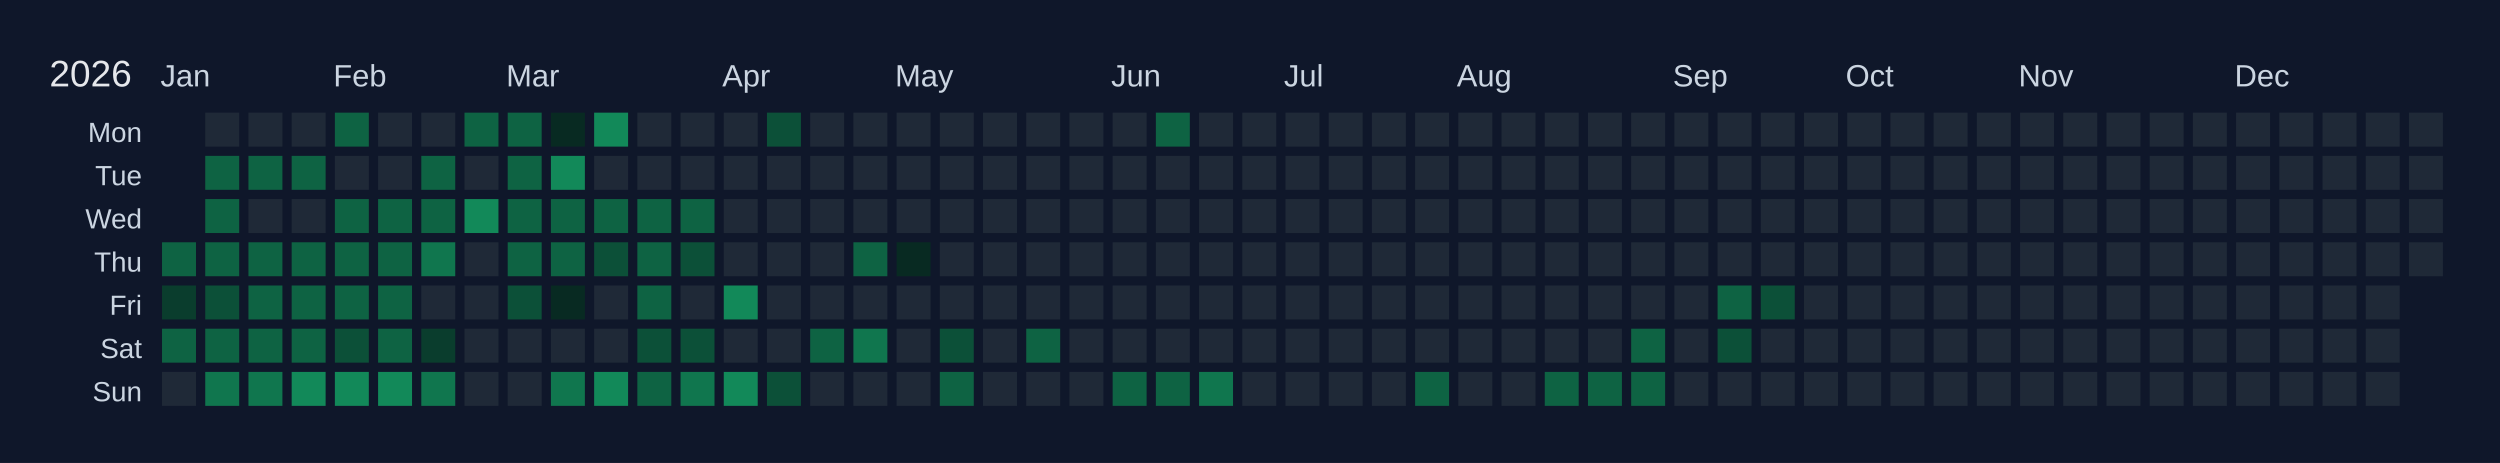
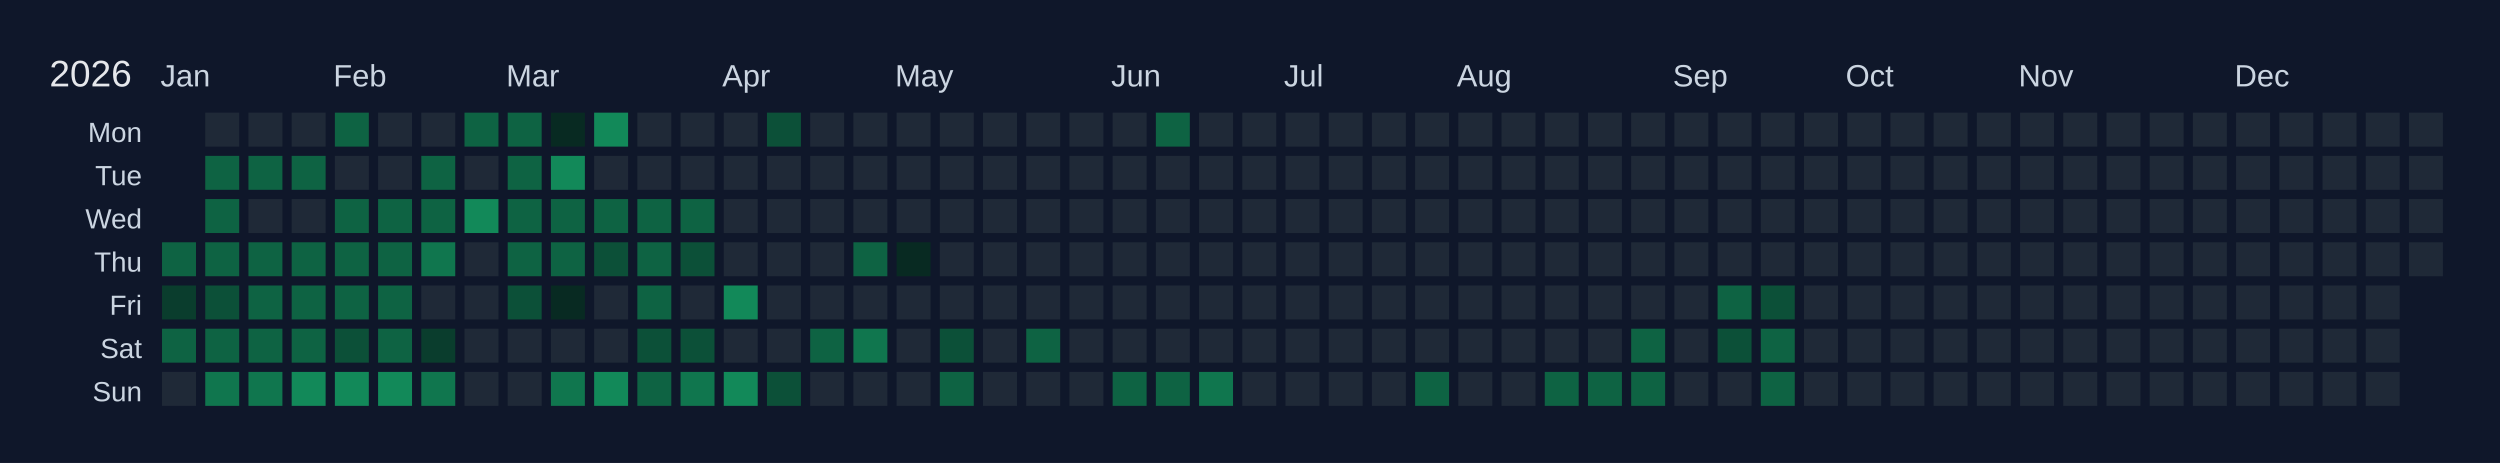
<svg xmlns="http://www.w3.org/2000/svg" width="810" height="150" viewBox="0 0 810 150">
  <rect width="810" height="150" fill="#0f172a" />
  <text x="16" y="28" font-size="12" fill="#e5e7eb" font-family="Arial, sans-serif">2026</text>
  <text x="52" y="28" font-size="10" fill="#cbd5e1" font-family="Arial, sans-serif">Jan</text>
  <text x="108" y="28" font-size="10" fill="#cbd5e1" font-family="Arial, sans-serif">Feb</text>
  <text x="164" y="28" font-size="10" fill="#cbd5e1" font-family="Arial, sans-serif">Mar</text>
  <text x="234" y="28" font-size="10" fill="#cbd5e1" font-family="Arial, sans-serif">Apr</text>
  <text x="290" y="28" font-size="10" fill="#cbd5e1" font-family="Arial, sans-serif">May</text>
  <text x="360" y="28" font-size="10" fill="#cbd5e1" font-family="Arial, sans-serif">Jun</text>
  <text x="416" y="28" font-size="10" fill="#cbd5e1" font-family="Arial, sans-serif">Jul</text>
  <text x="472" y="28" font-size="10" fill="#cbd5e1" font-family="Arial, sans-serif">Aug</text>
  <text x="542" y="28" font-size="10" fill="#cbd5e1" font-family="Arial, sans-serif">Sep</text>
  <text x="598" y="28" font-size="10" fill="#cbd5e1" font-family="Arial, sans-serif">Oct</text>
  <text x="654" y="28" font-size="10" fill="#cbd5e1" font-family="Arial, sans-serif">Nov</text>
  <text x="724" y="28" font-size="10" fill="#cbd5e1" font-family="Arial, sans-serif">Dec</text>
  <text x="46" y="46" font-size="9" fill="#cbd5e1" font-family="Arial, sans-serif" text-anchor="end">Mon</text>
  <text x="46" y="60" font-size="9" fill="#cbd5e1" font-family="Arial, sans-serif" text-anchor="end">Tue</text>
  <text x="46" y="74" font-size="9" fill="#cbd5e1" font-family="Arial, sans-serif" text-anchor="end">Wed</text>
  <text x="46" y="88" font-size="9" fill="#cbd5e1" font-family="Arial, sans-serif" text-anchor="end">Thu</text>
  <text x="46" y="102" font-size="9" fill="#cbd5e1" font-family="Arial, sans-serif" text-anchor="end">Fri</text>
  <text x="46" y="116" font-size="9" fill="#cbd5e1" font-family="Arial, sans-serif" text-anchor="end">Sat</text>
  <text x="46" y="130" font-size="9" fill="#cbd5e1" font-family="Arial, sans-serif" text-anchor="end">Sun</text>
  <g transform="translate(52,36)">
    <rect x="0" y="0" width="12" height="12" fill="#0f172a" stroke="#0f172a" stroke-width="1" />
    <rect x="0" y="14" width="12" height="12" fill="#0f172a" stroke="#0f172a" stroke-width="1" />
    <rect x="0" y="28" width="12" height="12" fill="#0f172a" stroke="#0f172a" stroke-width="1" />
    <rect x="0" y="42" width="12" height="12" fill="#0e6343" stroke="#0f172a" stroke-width="1" data-date="2026-01-01" />
    <rect x="0" y="56" width="12" height="12" fill="#0a3d2d" stroke="#0f172a" stroke-width="1" data-date="2026-01-02" />
    <rect x="0" y="70" width="12" height="12" fill="#0e6343" stroke="#0f172a" stroke-width="1" data-date="2026-01-03" />
    <rect x="0" y="84" width="12" height="12" fill="#1f2937" stroke="#0f172a" stroke-width="1" data-date="2026-01-04" />
    <rect x="14" y="0" width="12" height="12" fill="#1f2937" stroke="#0f172a" stroke-width="1" data-date="2026-01-05" />
    <rect x="14" y="14" width="12" height="12" fill="#0e6343" stroke="#0f172a" stroke-width="1" data-date="2026-01-06" />
    <rect x="14" y="28" width="12" height="12" fill="#0e6343" stroke="#0f172a" stroke-width="1" data-date="2026-01-07" />
    <rect x="14" y="42" width="12" height="12" fill="#0e6343" stroke="#0f172a" stroke-width="1" data-date="2026-01-08" />
    <rect x="14" y="56" width="12" height="12" fill="#0c5038" stroke="#0f172a" stroke-width="1" data-date="2026-01-09" />
    <rect x="14" y="70" width="12" height="12" fill="#0e6343" stroke="#0f172a" stroke-width="1" data-date="2026-01-10" />
    <rect x="14" y="84" width="12" height="12" fill="#10764e" stroke="#0f172a" stroke-width="1" data-date="2026-01-11" />
    <rect x="28" y="0" width="12" height="12" fill="#1f2937" stroke="#0f172a" stroke-width="1" data-date="2026-01-12" />
    <rect x="28" y="14" width="12" height="12" fill="#0e6343" stroke="#0f172a" stroke-width="1" data-date="2026-01-13" />
    <rect x="28" y="28" width="12" height="12" fill="#1f2937" stroke="#0f172a" stroke-width="1" data-date="2026-01-14" />
    <rect x="28" y="42" width="12" height="12" fill="#0e6343" stroke="#0f172a" stroke-width="1" data-date="2026-01-15" />
    <rect x="28" y="56" width="12" height="12" fill="#0e6343" stroke="#0f172a" stroke-width="1" data-date="2026-01-16" />
    <rect x="28" y="70" width="12" height="12" fill="#0e6343" stroke="#0f172a" stroke-width="1" data-date="2026-01-17" />
    <rect x="28" y="84" width="12" height="12" fill="#10764e" stroke="#0f172a" stroke-width="1" data-date="2026-01-18" />
    <rect x="42" y="0" width="12" height="12" fill="#1f2937" stroke="#0f172a" stroke-width="1" data-date="2026-01-19" />
    <rect x="42" y="14" width="12" height="12" fill="#0e6343" stroke="#0f172a" stroke-width="1" data-date="2026-01-20" />
    <rect x="42" y="28" width="12" height="12" fill="#1f2937" stroke="#0f172a" stroke-width="1" data-date="2026-01-21" />
    <rect x="42" y="42" width="12" height="12" fill="#0e6343" stroke="#0f172a" stroke-width="1" data-date="2026-01-22" />
    <rect x="42" y="56" width="12" height="12" fill="#0e6343" stroke="#0f172a" stroke-width="1" data-date="2026-01-23" />
    <rect x="42" y="70" width="12" height="12" fill="#0e6343" stroke="#0f172a" stroke-width="1" data-date="2026-01-24" />
    <rect x="42" y="84" width="12" height="12" fill="#128959" stroke="#0f172a" stroke-width="1" data-date="2026-01-25" />
    <rect x="56" y="0" width="12" height="12" fill="#0e6343" stroke="#0f172a" stroke-width="1" data-date="2026-01-26" />
    <rect x="56" y="14" width="12" height="12" fill="#1f2937" stroke="#0f172a" stroke-width="1" data-date="2026-01-27" />
    <rect x="56" y="28" width="12" height="12" fill="#0e6343" stroke="#0f172a" stroke-width="1" data-date="2026-01-28" />
    <rect x="56" y="42" width="12" height="12" fill="#0e6343" stroke="#0f172a" stroke-width="1" data-date="2026-01-29" />
    <rect x="56" y="56" width="12" height="12" fill="#0e6343" stroke="#0f172a" stroke-width="1" data-date="2026-01-30" />
    <rect x="56" y="70" width="12" height="12" fill="#0c5038" stroke="#0f172a" stroke-width="1" data-date="2026-01-31" />
    <rect x="56" y="84" width="12" height="12" fill="#128959" stroke="#0f172a" stroke-width="1" data-date="2026-02-01" />
    <rect x="70" y="0" width="12" height="12" fill="#1f2937" stroke="#0f172a" stroke-width="1" data-date="2026-02-02" />
    <rect x="70" y="14" width="12" height="12" fill="#1f2937" stroke="#0f172a" stroke-width="1" data-date="2026-02-03" />
    <rect x="70" y="28" width="12" height="12" fill="#0e6343" stroke="#0f172a" stroke-width="1" data-date="2026-02-04" />
    <rect x="70" y="42" width="12" height="12" fill="#0e6343" stroke="#0f172a" stroke-width="1" data-date="2026-02-05" />
    <rect x="70" y="56" width="12" height="12" fill="#0e6343" stroke="#0f172a" stroke-width="1" data-date="2026-02-06" />
    <rect x="70" y="70" width="12" height="12" fill="#0e6343" stroke="#0f172a" stroke-width="1" data-date="2026-02-07" />
    <rect x="70" y="84" width="12" height="12" fill="#128959" stroke="#0f172a" stroke-width="1" data-date="2026-02-08" />
    <rect x="84" y="0" width="12" height="12" fill="#1f2937" stroke="#0f172a" stroke-width="1" data-date="2026-02-09" />
    <rect x="84" y="14" width="12" height="12" fill="#0e6343" stroke="#0f172a" stroke-width="1" data-date="2026-02-10" />
    <rect x="84" y="28" width="12" height="12" fill="#0e6343" stroke="#0f172a" stroke-width="1" data-date="2026-02-11" />
    <rect x="84" y="42" width="12" height="12" fill="#10764e" stroke="#0f172a" stroke-width="1" data-date="2026-02-12" />
    <rect x="84" y="56" width="12" height="12" fill="#1f2937" stroke="#0f172a" stroke-width="1" data-date="2026-02-13" />
    <rect x="84" y="70" width="12" height="12" fill="#0a3d2d" stroke="#0f172a" stroke-width="1" data-date="2026-02-14" />
    <rect x="84" y="84" width="12" height="12" fill="#10764e" stroke="#0f172a" stroke-width="1" data-date="2026-02-15" />
    <rect x="98" y="0" width="12" height="12" fill="#0e6343" stroke="#0f172a" stroke-width="1" data-date="2026-02-16" />
    <rect x="98" y="14" width="12" height="12" fill="#1f2937" stroke="#0f172a" stroke-width="1" data-date="2026-02-17" />
    <rect x="98" y="28" width="12" height="12" fill="#128959" stroke="#0f172a" stroke-width="1" data-date="2026-02-18" />
    <rect x="98" y="42" width="12" height="12" fill="#1f2937" stroke="#0f172a" stroke-width="1" data-date="2026-02-19" />
    <rect x="98" y="56" width="12" height="12" fill="#1f2937" stroke="#0f172a" stroke-width="1" data-date="2026-02-20" />
    <rect x="98" y="70" width="12" height="12" fill="#1f2937" stroke="#0f172a" stroke-width="1" data-date="2026-02-21" />
    <rect x="98" y="84" width="12" height="12" fill="#1f2937" stroke="#0f172a" stroke-width="1" data-date="2026-02-22" />
    <rect x="112" y="0" width="12" height="12" fill="#0e6343" stroke="#0f172a" stroke-width="1" data-date="2026-02-23" />
    <rect x="112" y="14" width="12" height="12" fill="#0e6343" stroke="#0f172a" stroke-width="1" data-date="2026-02-24" />
    <rect x="112" y="28" width="12" height="12" fill="#0e6343" stroke="#0f172a" stroke-width="1" data-date="2026-02-25" />
    <rect x="112" y="42" width="12" height="12" fill="#0e6343" stroke="#0f172a" stroke-width="1" data-date="2026-02-26" />
    <rect x="112" y="56" width="12" height="12" fill="#0c5038" stroke="#0f172a" stroke-width="1" data-date="2026-02-27" />
    <rect x="112" y="70" width="12" height="12" fill="#1f2937" stroke="#0f172a" stroke-width="1" data-date="2026-02-28" />
    <rect x="112" y="84" width="12" height="12" fill="#1f2937" stroke="#0f172a" stroke-width="1" data-date="2026-03-01" />
    <rect x="126" y="0" width="12" height="12" fill="#082a22" stroke="#0f172a" stroke-width="1" data-date="2026-03-02" />
    <rect x="126" y="14" width="12" height="12" fill="#128959" stroke="#0f172a" stroke-width="1" data-date="2026-03-03" />
    <rect x="126" y="28" width="12" height="12" fill="#0e6343" stroke="#0f172a" stroke-width="1" data-date="2026-03-04" />
    <rect x="126" y="42" width="12" height="12" fill="#0e6343" stroke="#0f172a" stroke-width="1" data-date="2026-03-05" />
    <rect x="126" y="56" width="12" height="12" fill="#082a22" stroke="#0f172a" stroke-width="1" data-date="2026-03-06" />
    <rect x="126" y="70" width="12" height="12" fill="#1f2937" stroke="#0f172a" stroke-width="1" data-date="2026-03-07" />
    <rect x="126" y="84" width="12" height="12" fill="#10764e" stroke="#0f172a" stroke-width="1" data-date="2026-03-08" />
    <rect x="140" y="0" width="12" height="12" fill="#128959" stroke="#0f172a" stroke-width="1" data-date="2026-03-09" />
    <rect x="140" y="14" width="12" height="12" fill="#1f2937" stroke="#0f172a" stroke-width="1" data-date="2026-03-10" />
    <rect x="140" y="28" width="12" height="12" fill="#0e6343" stroke="#0f172a" stroke-width="1" data-date="2026-03-11" />
    <rect x="140" y="42" width="12" height="12" fill="#0c5038" stroke="#0f172a" stroke-width="1" data-date="2026-03-12" />
    <rect x="140" y="56" width="12" height="12" fill="#1f2937" stroke="#0f172a" stroke-width="1" data-date="2026-03-13" />
    <rect x="140" y="70" width="12" height="12" fill="#1f2937" stroke="#0f172a" stroke-width="1" data-date="2026-03-14" />
    <rect x="140" y="84" width="12" height="12" fill="#128959" stroke="#0f172a" stroke-width="1" data-date="2026-03-15" />
    <rect x="154" y="0" width="12" height="12" fill="#1f2937" stroke="#0f172a" stroke-width="1" data-date="2026-03-16" />
    <rect x="154" y="14" width="12" height="12" fill="#1f2937" stroke="#0f172a" stroke-width="1" data-date="2026-03-17" />
    <rect x="154" y="28" width="12" height="12" fill="#0e6343" stroke="#0f172a" stroke-width="1" data-date="2026-03-18" />
    <rect x="154" y="42" width="12" height="12" fill="#0e6343" stroke="#0f172a" stroke-width="1" data-date="2026-03-19" />
    <rect x="154" y="56" width="12" height="12" fill="#0e6343" stroke="#0f172a" stroke-width="1" data-date="2026-03-20" />
    <rect x="154" y="70" width="12" height="12" fill="#0c5038" stroke="#0f172a" stroke-width="1" data-date="2026-03-21" />
    <rect x="154" y="84" width="12" height="12" fill="#0e6343" stroke="#0f172a" stroke-width="1" data-date="2026-03-22" />
    <rect x="168" y="0" width="12" height="12" fill="#1f2937" stroke="#0f172a" stroke-width="1" data-date="2026-03-23" />
    <rect x="168" y="14" width="12" height="12" fill="#1f2937" stroke="#0f172a" stroke-width="1" data-date="2026-03-24" />
    <rect x="168" y="28" width="12" height="12" fill="#0e6343" stroke="#0f172a" stroke-width="1" data-date="2026-03-25" />
    <rect x="168" y="42" width="12" height="12" fill="#0c5038" stroke="#0f172a" stroke-width="1" data-date="2026-03-26" />
    <rect x="168" y="56" width="12" height="12" fill="#1f2937" stroke="#0f172a" stroke-width="1" data-date="2026-03-27" />
    <rect x="168" y="70" width="12" height="12" fill="#0c5038" stroke="#0f172a" stroke-width="1" data-date="2026-03-28" />
    <rect x="168" y="84" width="12" height="12" fill="#10764e" stroke="#0f172a" stroke-width="1" data-date="2026-03-29" />
    <rect x="182" y="0" width="12" height="12" fill="#1f2937" stroke="#0f172a" stroke-width="1" data-date="2026-03-30" />
    <rect x="182" y="14" width="12" height="12" fill="#1f2937" stroke="#0f172a" stroke-width="1" data-date="2026-03-31" />
    <rect x="182" y="28" width="12" height="12" fill="#1f2937" stroke="#0f172a" stroke-width="1" data-date="2026-04-01" />
    <rect x="182" y="42" width="12" height="12" fill="#1f2937" stroke="#0f172a" stroke-width="1" data-date="2026-04-02" />
    <rect x="182" y="56" width="12" height="12" fill="#128959" stroke="#0f172a" stroke-width="1" data-date="2026-04-03" />
    <rect x="182" y="70" width="12" height="12" fill="#1f2937" stroke="#0f172a" stroke-width="1" data-date="2026-04-04" />
    <rect x="182" y="84" width="12" height="12" fill="#128959" stroke="#0f172a" stroke-width="1" data-date="2026-04-05" />
    <rect x="196" y="0" width="12" height="12" fill="#0c5038" stroke="#0f172a" stroke-width="1" data-date="2026-04-06" />
    <rect x="196" y="14" width="12" height="12" fill="#1f2937" stroke="#0f172a" stroke-width="1" data-date="2026-04-07" />
    <rect x="196" y="28" width="12" height="12" fill="#1f2937" stroke="#0f172a" stroke-width="1" data-date="2026-04-08" />
    <rect x="196" y="42" width="12" height="12" fill="#1f2937" stroke="#0f172a" stroke-width="1" data-date="2026-04-09" />
    <rect x="196" y="56" width="12" height="12" fill="#1f2937" stroke="#0f172a" stroke-width="1" data-date="2026-04-10" />
    <rect x="196" y="70" width="12" height="12" fill="#1f2937" stroke="#0f172a" stroke-width="1" data-date="2026-04-11" />
    <rect x="196" y="84" width="12" height="12" fill="#0c5038" stroke="#0f172a" stroke-width="1" data-date="2026-04-12" />
    <rect x="210" y="0" width="12" height="12" fill="#1f2937" stroke="#0f172a" stroke-width="1" data-date="2026-04-13" />
    <rect x="210" y="14" width="12" height="12" fill="#1f2937" stroke="#0f172a" stroke-width="1" data-date="2026-04-14" />
    <rect x="210" y="28" width="12" height="12" fill="#1f2937" stroke="#0f172a" stroke-width="1" data-date="2026-04-15" />
    <rect x="210" y="42" width="12" height="12" fill="#1f2937" stroke="#0f172a" stroke-width="1" data-date="2026-04-16" />
    <rect x="210" y="56" width="12" height="12" fill="#1f2937" stroke="#0f172a" stroke-width="1" data-date="2026-04-17" />
    <rect x="210" y="70" width="12" height="12" fill="#0e6343" stroke="#0f172a" stroke-width="1" data-date="2026-04-18" />
    <rect x="210" y="84" width="12" height="12" fill="#1f2937" stroke="#0f172a" stroke-width="1" data-date="2026-04-19" />
    <rect x="224" y="0" width="12" height="12" fill="#1f2937" stroke="#0f172a" stroke-width="1" data-date="2026-04-20" />
    <rect x="224" y="14" width="12" height="12" fill="#1f2937" stroke="#0f172a" stroke-width="1" data-date="2026-04-21" />
    <rect x="224" y="28" width="12" height="12" fill="#1f2937" stroke="#0f172a" stroke-width="1" data-date="2026-04-22" />
    <rect x="224" y="42" width="12" height="12" fill="#0e6343" stroke="#0f172a" stroke-width="1" data-date="2026-04-23" />
    <rect x="224" y="56" width="12" height="12" fill="#1f2937" stroke="#0f172a" stroke-width="1" data-date="2026-04-24" />
    <rect x="224" y="70" width="12" height="12" fill="#10764e" stroke="#0f172a" stroke-width="1" data-date="2026-04-25" />
    <rect x="224" y="84" width="12" height="12" fill="#1f2937" stroke="#0f172a" stroke-width="1" data-date="2026-04-26" />
    <rect x="238" y="0" width="12" height="12" fill="#1f2937" stroke="#0f172a" stroke-width="1" data-date="2026-04-27" />
    <rect x="238" y="14" width="12" height="12" fill="#1f2937" stroke="#0f172a" stroke-width="1" data-date="2026-04-28" />
    <rect x="238" y="28" width="12" height="12" fill="#1f2937" stroke="#0f172a" stroke-width="1" data-date="2026-04-29" />
    <rect x="238" y="42" width="12" height="12" fill="#082a22" stroke="#0f172a" stroke-width="1" data-date="2026-04-30" />
    <rect x="238" y="56" width="12" height="12" fill="#1f2937" stroke="#0f172a" stroke-width="1" data-date="2026-05-01" />
    <rect x="238" y="70" width="12" height="12" fill="#1f2937" stroke="#0f172a" stroke-width="1" data-date="2026-05-02" />
    <rect x="238" y="84" width="12" height="12" fill="#1f2937" stroke="#0f172a" stroke-width="1" data-date="2026-05-03" />
    <rect x="252" y="0" width="12" height="12" fill="#1f2937" stroke="#0f172a" stroke-width="1" data-date="2026-05-04" />
    <rect x="252" y="14" width="12" height="12" fill="#1f2937" stroke="#0f172a" stroke-width="1" data-date="2026-05-05" />
    <rect x="252" y="28" width="12" height="12" fill="#1f2937" stroke="#0f172a" stroke-width="1" data-date="2026-05-06" />
    <rect x="252" y="42" width="12" height="12" fill="#1f2937" stroke="#0f172a" stroke-width="1" data-date="2026-05-07" />
    <rect x="252" y="56" width="12" height="12" fill="#1f2937" stroke="#0f172a" stroke-width="1" data-date="2026-05-08" />
    <rect x="252" y="70" width="12" height="12" fill="#0c5038" stroke="#0f172a" stroke-width="1" data-date="2026-05-09" />
    <rect x="252" y="84" width="12" height="12" fill="#0e6343" stroke="#0f172a" stroke-width="1" data-date="2026-05-10" />
    <rect x="266" y="0" width="12" height="12" fill="#1f2937" stroke="#0f172a" stroke-width="1" data-date="2026-05-11" />
    <rect x="266" y="14" width="12" height="12" fill="#1f2937" stroke="#0f172a" stroke-width="1" data-date="2026-05-12" />
    <rect x="266" y="28" width="12" height="12" fill="#1f2937" stroke="#0f172a" stroke-width="1" data-date="2026-05-13" />
    <rect x="266" y="42" width="12" height="12" fill="#1f2937" stroke="#0f172a" stroke-width="1" data-date="2026-05-14" />
    <rect x="266" y="56" width="12" height="12" fill="#1f2937" stroke="#0f172a" stroke-width="1" data-date="2026-05-15" />
    <rect x="266" y="70" width="12" height="12" fill="#1f2937" stroke="#0f172a" stroke-width="1" data-date="2026-05-16" />
    <rect x="266" y="84" width="12" height="12" fill="#1f2937" stroke="#0f172a" stroke-width="1" data-date="2026-05-17" />
    <rect x="280" y="0" width="12" height="12" fill="#1f2937" stroke="#0f172a" stroke-width="1" data-date="2026-05-18" />
    <rect x="280" y="14" width="12" height="12" fill="#1f2937" stroke="#0f172a" stroke-width="1" data-date="2026-05-19" />
    <rect x="280" y="28" width="12" height="12" fill="#1f2937" stroke="#0f172a" stroke-width="1" data-date="2026-05-20" />
    <rect x="280" y="42" width="12" height="12" fill="#1f2937" stroke="#0f172a" stroke-width="1" data-date="2026-05-21" />
    <rect x="280" y="56" width="12" height="12" fill="#1f2937" stroke="#0f172a" stroke-width="1" data-date="2026-05-22" />
    <rect x="280" y="70" width="12" height="12" fill="#0e6343" stroke="#0f172a" stroke-width="1" data-date="2026-05-23" />
    <rect x="280" y="84" width="12" height="12" fill="#1f2937" stroke="#0f172a" stroke-width="1" data-date="2026-05-24" />
    <rect x="294" y="0" width="12" height="12" fill="#1f2937" stroke="#0f172a" stroke-width="1" data-date="2026-05-25" />
    <rect x="294" y="14" width="12" height="12" fill="#1f2937" stroke="#0f172a" stroke-width="1" data-date="2026-05-26" />
    <rect x="294" y="28" width="12" height="12" fill="#1f2937" stroke="#0f172a" stroke-width="1" data-date="2026-05-27" />
    <rect x="294" y="42" width="12" height="12" fill="#1f2937" stroke="#0f172a" stroke-width="1" data-date="2026-05-28" />
    <rect x="294" y="56" width="12" height="12" fill="#1f2937" stroke="#0f172a" stroke-width="1" data-date="2026-05-29" />
    <rect x="294" y="70" width="12" height="12" fill="#1f2937" stroke="#0f172a" stroke-width="1" data-date="2026-05-30" />
    <rect x="294" y="84" width="12" height="12" fill="#1f2937" stroke="#0f172a" stroke-width="1" data-date="2026-05-31" />
    <rect x="308" y="0" width="12" height="12" fill="#1f2937" stroke="#0f172a" stroke-width="1" data-date="2026-06-01" />
    <rect x="308" y="14" width="12" height="12" fill="#1f2937" stroke="#0f172a" stroke-width="1" data-date="2026-06-02" />
    <rect x="308" y="28" width="12" height="12" fill="#1f2937" stroke="#0f172a" stroke-width="1" data-date="2026-06-03" />
    <rect x="308" y="42" width="12" height="12" fill="#1f2937" stroke="#0f172a" stroke-width="1" data-date="2026-06-04" />
    <rect x="308" y="56" width="12" height="12" fill="#1f2937" stroke="#0f172a" stroke-width="1" data-date="2026-06-05" />
    <rect x="308" y="70" width="12" height="12" fill="#1f2937" stroke="#0f172a" stroke-width="1" data-date="2026-06-06" />
    <rect x="308" y="84" width="12" height="12" fill="#0e6343" stroke="#0f172a" stroke-width="1" data-date="2026-06-07" />
    <rect x="322" y="0" width="12" height="12" fill="#0e6343" stroke="#0f172a" stroke-width="1" data-date="2026-06-08" />
    <rect x="322" y="14" width="12" height="12" fill="#1f2937" stroke="#0f172a" stroke-width="1" data-date="2026-06-09" />
    <rect x="322" y="28" width="12" height="12" fill="#1f2937" stroke="#0f172a" stroke-width="1" data-date="2026-06-10" />
    <rect x="322" y="42" width="12" height="12" fill="#1f2937" stroke="#0f172a" stroke-width="1" data-date="2026-06-11" />
    <rect x="322" y="56" width="12" height="12" fill="#1f2937" stroke="#0f172a" stroke-width="1" data-date="2026-06-12" />
    <rect x="322" y="70" width="12" height="12" fill="#1f2937" stroke="#0f172a" stroke-width="1" data-date="2026-06-13" />
    <rect x="322" y="84" width="12" height="12" fill="#0e6343" stroke="#0f172a" stroke-width="1" data-date="2026-06-14" />
    <rect x="336" y="0" width="12" height="12" fill="#1f2937" stroke="#0f172a" stroke-width="1" data-date="2026-06-15" />
    <rect x="336" y="14" width="12" height="12" fill="#1f2937" stroke="#0f172a" stroke-width="1" data-date="2026-06-16" />
    <rect x="336" y="28" width="12" height="12" fill="#1f2937" stroke="#0f172a" stroke-width="1" data-date="2026-06-17" />
    <rect x="336" y="42" width="12" height="12" fill="#1f2937" stroke="#0f172a" stroke-width="1" data-date="2026-06-18" />
    <rect x="336" y="56" width="12" height="12" fill="#1f2937" stroke="#0f172a" stroke-width="1" data-date="2026-06-19" />
    <rect x="336" y="70" width="12" height="12" fill="#1f2937" stroke="#0f172a" stroke-width="1" data-date="2026-06-20" />
    <rect x="336" y="84" width="12" height="12" fill="#10764e" stroke="#0f172a" stroke-width="1" data-date="2026-06-21" />
    <rect x="350" y="0" width="12" height="12" fill="#1f2937" stroke="#0f172a" stroke-width="1" data-date="2026-06-22" />
    <rect x="350" y="14" width="12" height="12" fill="#1f2937" stroke="#0f172a" stroke-width="1" data-date="2026-06-23" />
    <rect x="350" y="28" width="12" height="12" fill="#1f2937" stroke="#0f172a" stroke-width="1" data-date="2026-06-24" />
    <rect x="350" y="42" width="12" height="12" fill="#1f2937" stroke="#0f172a" stroke-width="1" data-date="2026-06-25" />
    <rect x="350" y="56" width="12" height="12" fill="#1f2937" stroke="#0f172a" stroke-width="1" data-date="2026-06-26" />
    <rect x="350" y="70" width="12" height="12" fill="#1f2937" stroke="#0f172a" stroke-width="1" data-date="2026-06-27" />
    <rect x="350" y="84" width="12" height="12" fill="#1f2937" stroke="#0f172a" stroke-width="1" data-date="2026-06-28" />
    <rect x="364" y="0" width="12" height="12" fill="#1f2937" stroke="#0f172a" stroke-width="1" data-date="2026-06-29" />
    <rect x="364" y="14" width="12" height="12" fill="#1f2937" stroke="#0f172a" stroke-width="1" data-date="2026-06-30" />
    <rect x="364" y="28" width="12" height="12" fill="#1f2937" stroke="#0f172a" stroke-width="1" data-date="2026-07-01" />
    <rect x="364" y="42" width="12" height="12" fill="#1f2937" stroke="#0f172a" stroke-width="1" data-date="2026-07-02" />
    <rect x="364" y="56" width="12" height="12" fill="#1f2937" stroke="#0f172a" stroke-width="1" data-date="2026-07-03" />
    <rect x="364" y="70" width="12" height="12" fill="#1f2937" stroke="#0f172a" stroke-width="1" data-date="2026-07-04" />
    <rect x="364" y="84" width="12" height="12" fill="#1f2937" stroke="#0f172a" stroke-width="1" data-date="2026-07-05" />
    <rect x="378" y="0" width="12" height="12" fill="#1f2937" stroke="#0f172a" stroke-width="1" data-date="2026-07-06" />
    <rect x="378" y="14" width="12" height="12" fill="#1f2937" stroke="#0f172a" stroke-width="1" data-date="2026-07-07" />
    <rect x="378" y="28" width="12" height="12" fill="#1f2937" stroke="#0f172a" stroke-width="1" data-date="2026-07-08" />
    <rect x="378" y="42" width="12" height="12" fill="#1f2937" stroke="#0f172a" stroke-width="1" data-date="2026-07-09" />
    <rect x="378" y="56" width="12" height="12" fill="#1f2937" stroke="#0f172a" stroke-width="1" data-date="2026-07-10" />
    <rect x="378" y="70" width="12" height="12" fill="#1f2937" stroke="#0f172a" stroke-width="1" data-date="2026-07-11" />
    <rect x="378" y="84" width="12" height="12" fill="#1f2937" stroke="#0f172a" stroke-width="1" data-date="2026-07-12" />
    <rect x="392" y="0" width="12" height="12" fill="#1f2937" stroke="#0f172a" stroke-width="1" data-date="2026-07-13" />
    <rect x="392" y="14" width="12" height="12" fill="#1f2937" stroke="#0f172a" stroke-width="1" data-date="2026-07-14" />
    <rect x="392" y="28" width="12" height="12" fill="#1f2937" stroke="#0f172a" stroke-width="1" data-date="2026-07-15" />
    <rect x="392" y="42" width="12" height="12" fill="#1f2937" stroke="#0f172a" stroke-width="1" data-date="2026-07-16" />
    <rect x="392" y="56" width="12" height="12" fill="#1f2937" stroke="#0f172a" stroke-width="1" data-date="2026-07-17" />
    <rect x="392" y="70" width="12" height="12" fill="#1f2937" stroke="#0f172a" stroke-width="1" data-date="2026-07-18" />
    <rect x="392" y="84" width="12" height="12" fill="#1f2937" stroke="#0f172a" stroke-width="1" data-date="2026-07-19" />
    <rect x="406" y="0" width="12" height="12" fill="#1f2937" stroke="#0f172a" stroke-width="1" data-date="2026-07-20" />
    <rect x="406" y="14" width="12" height="12" fill="#1f2937" stroke="#0f172a" stroke-width="1" data-date="2026-07-21" />
    <rect x="406" y="28" width="12" height="12" fill="#1f2937" stroke="#0f172a" stroke-width="1" data-date="2026-07-22" />
    <rect x="406" y="42" width="12" height="12" fill="#1f2937" stroke="#0f172a" stroke-width="1" data-date="2026-07-23" />
    <rect x="406" y="56" width="12" height="12" fill="#1f2937" stroke="#0f172a" stroke-width="1" data-date="2026-07-24" />
    <rect x="406" y="70" width="12" height="12" fill="#1f2937" stroke="#0f172a" stroke-width="1" data-date="2026-07-25" />
    <rect x="406" y="84" width="12" height="12" fill="#0e6343" stroke="#0f172a" stroke-width="1" data-date="2026-07-26" />
    <rect x="420" y="0" width="12" height="12" fill="#1f2937" stroke="#0f172a" stroke-width="1" data-date="2026-07-27" />
    <rect x="420" y="14" width="12" height="12" fill="#1f2937" stroke="#0f172a" stroke-width="1" data-date="2026-07-28" />
    <rect x="420" y="28" width="12" height="12" fill="#1f2937" stroke="#0f172a" stroke-width="1" data-date="2026-07-29" />
    <rect x="420" y="42" width="12" height="12" fill="#1f2937" stroke="#0f172a" stroke-width="1" data-date="2026-07-30" />
    <rect x="420" y="56" width="12" height="12" fill="#1f2937" stroke="#0f172a" stroke-width="1" data-date="2026-07-31" />
    <rect x="420" y="70" width="12" height="12" fill="#1f2937" stroke="#0f172a" stroke-width="1" data-date="2026-08-01" />
    <rect x="420" y="84" width="12" height="12" fill="#1f2937" stroke="#0f172a" stroke-width="1" data-date="2026-08-02" />
    <rect x="434" y="0" width="12" height="12" fill="#1f2937" stroke="#0f172a" stroke-width="1" data-date="2026-08-03" />
    <rect x="434" y="14" width="12" height="12" fill="#1f2937" stroke="#0f172a" stroke-width="1" data-date="2026-08-04" />
    <rect x="434" y="28" width="12" height="12" fill="#1f2937" stroke="#0f172a" stroke-width="1" data-date="2026-08-05" />
    <rect x="434" y="42" width="12" height="12" fill="#1f2937" stroke="#0f172a" stroke-width="1" data-date="2026-08-06" />
    <rect x="434" y="56" width="12" height="12" fill="#1f2937" stroke="#0f172a" stroke-width="1" data-date="2026-08-07" />
    <rect x="434" y="70" width="12" height="12" fill="#1f2937" stroke="#0f172a" stroke-width="1" data-date="2026-08-08" />
    <rect x="434" y="84" width="12" height="12" fill="#1f2937" stroke="#0f172a" stroke-width="1" data-date="2026-08-09" />
    <rect x="448" y="0" width="12" height="12" fill="#1f2937" stroke="#0f172a" stroke-width="1" data-date="2026-08-10" />
    <rect x="448" y="14" width="12" height="12" fill="#1f2937" stroke="#0f172a" stroke-width="1" data-date="2026-08-11" />
    <rect x="448" y="28" width="12" height="12" fill="#1f2937" stroke="#0f172a" stroke-width="1" data-date="2026-08-12" />
    <rect x="448" y="42" width="12" height="12" fill="#1f2937" stroke="#0f172a" stroke-width="1" data-date="2026-08-13" />
    <rect x="448" y="56" width="12" height="12" fill="#1f2937" stroke="#0f172a" stroke-width="1" data-date="2026-08-14" />
    <rect x="448" y="70" width="12" height="12" fill="#1f2937" stroke="#0f172a" stroke-width="1" data-date="2026-08-15" />
    <rect x="448" y="84" width="12" height="12" fill="#0e6343" stroke="#0f172a" stroke-width="1" data-date="2026-08-16" />
    <rect x="462" y="0" width="12" height="12" fill="#1f2937" stroke="#0f172a" stroke-width="1" data-date="2026-08-17" />
    <rect x="462" y="14" width="12" height="12" fill="#1f2937" stroke="#0f172a" stroke-width="1" data-date="2026-08-18" />
    <rect x="462" y="28" width="12" height="12" fill="#1f2937" stroke="#0f172a" stroke-width="1" data-date="2026-08-19" />
    <rect x="462" y="42" width="12" height="12" fill="#1f2937" stroke="#0f172a" stroke-width="1" data-date="2026-08-20" />
    <rect x="462" y="56" width="12" height="12" fill="#1f2937" stroke="#0f172a" stroke-width="1" data-date="2026-08-21" />
    <rect x="462" y="70" width="12" height="12" fill="#1f2937" stroke="#0f172a" stroke-width="1" data-date="2026-08-22" />
    <rect x="462" y="84" width="12" height="12" fill="#0e6343" stroke="#0f172a" stroke-width="1" data-date="2026-08-23" />
    <rect x="476" y="0" width="12" height="12" fill="#1f2937" stroke="#0f172a" stroke-width="1" data-date="2026-08-24" />
    <rect x="476" y="14" width="12" height="12" fill="#1f2937" stroke="#0f172a" stroke-width="1" data-date="2026-08-25" />
    <rect x="476" y="28" width="12" height="12" fill="#1f2937" stroke="#0f172a" stroke-width="1" data-date="2026-08-26" />
    <rect x="476" y="42" width="12" height="12" fill="#1f2937" stroke="#0f172a" stroke-width="1" data-date="2026-08-27" />
    <rect x="476" y="56" width="12" height="12" fill="#1f2937" stroke="#0f172a" stroke-width="1" data-date="2026-08-28" />
    <rect x="476" y="70" width="12" height="12" fill="#0e6343" stroke="#0f172a" stroke-width="1" data-date="2026-08-29" />
    <rect x="476" y="84" width="12" height="12" fill="#0e6343" stroke="#0f172a" stroke-width="1" data-date="2026-08-30" />
    <rect x="490" y="0" width="12" height="12" fill="#1f2937" stroke="#0f172a" stroke-width="1" data-date="2026-08-31" />
    <rect x="490" y="14" width="12" height="12" fill="#1f2937" stroke="#0f172a" stroke-width="1" data-date="2026-09-01" />
    <rect x="490" y="28" width="12" height="12" fill="#1f2937" stroke="#0f172a" stroke-width="1" data-date="2026-09-02" />
    <rect x="490" y="42" width="12" height="12" fill="#1f2937" stroke="#0f172a" stroke-width="1" data-date="2026-09-03" />
    <rect x="490" y="56" width="12" height="12" fill="#1f2937" stroke="#0f172a" stroke-width="1" data-date="2026-09-04" />
    <rect x="490" y="70" width="12" height="12" fill="#1f2937" stroke="#0f172a" stroke-width="1" data-date="2026-09-05" />
    <rect x="490" y="84" width="12" height="12" fill="#1f2937" stroke="#0f172a" stroke-width="1" data-date="2026-09-06" />
    <rect x="504" y="0" width="12" height="12" fill="#1f2937" stroke="#0f172a" stroke-width="1" data-date="2026-09-07" />
    <rect x="504" y="14" width="12" height="12" fill="#1f2937" stroke="#0f172a" stroke-width="1" data-date="2026-09-08" />
    <rect x="504" y="28" width="12" height="12" fill="#1f2937" stroke="#0f172a" stroke-width="1" data-date="2026-09-09" />
    <rect x="504" y="42" width="12" height="12" fill="#1f2937" stroke="#0f172a" stroke-width="1" data-date="2026-09-10" />
    <rect x="504" y="56" width="12" height="12" fill="#0e6343" stroke="#0f172a" stroke-width="1" data-date="2026-09-11" />
    <rect x="504" y="70" width="12" height="12" fill="#0c5038" stroke="#0f172a" stroke-width="1" data-date="2026-09-12" />
    <rect x="504" y="84" width="12" height="12" fill="#1f2937" stroke="#0f172a" stroke-width="1" data-date="2026-09-13" />
    <rect x="518" y="0" width="12" height="12" fill="#1f2937" stroke="#0f172a" stroke-width="1" data-date="2026-09-14" />
    <rect x="518" y="14" width="12" height="12" fill="#1f2937" stroke="#0f172a" stroke-width="1" data-date="2026-09-15" />
    <rect x="518" y="28" width="12" height="12" fill="#1f2937" stroke="#0f172a" stroke-width="1" data-date="2026-09-16" />
    <rect x="518" y="42" width="12" height="12" fill="#1f2937" stroke="#0f172a" stroke-width="1" data-date="2026-09-17" />
    <rect x="518" y="56" width="12" height="12" fill="#0c5038" stroke="#0f172a" stroke-width="1" data-date="2026-09-18" />
-     <rect x="518" y="70" width="12" height="12" fill="#1f2937" stroke="#0f172a" stroke-width="1" data-date="2026-09-19" />
-     <rect x="518" y="84" width="12" height="12" fill="#1f2937" stroke="#0f172a" stroke-width="1" data-date="2026-09-20" />
+     <rect x="518" y="70" width="12" height="12" fill="#0e6343" stroke="#0f172a" stroke-width="1" data-date="2026-09-19" />
+     <rect x="518" y="84" width="12" height="12" fill="#0e6343" stroke="#0f172a" stroke-width="1" data-date="2026-09-20" />
    <rect x="532" y="0" width="12" height="12" fill="#1f2937" stroke="#0f172a" stroke-width="1" data-date="2026-09-21" />
    <rect x="532" y="14" width="12" height="12" fill="#1f2937" stroke="#0f172a" stroke-width="1" data-date="2026-09-22" />
    <rect x="532" y="28" width="12" height="12" fill="#1f2937" stroke="#0f172a" stroke-width="1" data-date="2026-09-23" />
    <rect x="532" y="42" width="12" height="12" fill="#1f2937" stroke="#0f172a" stroke-width="1" data-date="2026-09-24" />
    <rect x="532" y="56" width="12" height="12" fill="#1f2937" stroke="#0f172a" stroke-width="1" data-date="2026-09-25" />
    <rect x="532" y="70" width="12" height="12" fill="#1f2937" stroke="#0f172a" stroke-width="1" data-date="2026-09-26" />
    <rect x="532" y="84" width="12" height="12" fill="#1f2937" stroke="#0f172a" stroke-width="1" data-date="2026-09-27" />
    <rect x="546" y="0" width="12" height="12" fill="#1f2937" stroke="#0f172a" stroke-width="1" data-date="2026-09-28" />
    <rect x="546" y="14" width="12" height="12" fill="#1f2937" stroke="#0f172a" stroke-width="1" data-date="2026-09-29" />
    <rect x="546" y="28" width="12" height="12" fill="#1f2937" stroke="#0f172a" stroke-width="1" data-date="2026-09-30" />
    <rect x="546" y="42" width="12" height="12" fill="#1f2937" stroke="#0f172a" stroke-width="1" data-date="2026-10-01" />
    <rect x="546" y="56" width="12" height="12" fill="#1f2937" stroke="#0f172a" stroke-width="1" data-date="2026-10-02" />
    <rect x="546" y="70" width="12" height="12" fill="#1f2937" stroke="#0f172a" stroke-width="1" data-date="2026-10-03" />
    <rect x="546" y="84" width="12" height="12" fill="#1f2937" stroke="#0f172a" stroke-width="1" data-date="2026-10-04" />
    <rect x="560" y="0" width="12" height="12" fill="#1f2937" stroke="#0f172a" stroke-width="1" data-date="2026-10-05" />
    <rect x="560" y="14" width="12" height="12" fill="#1f2937" stroke="#0f172a" stroke-width="1" data-date="2026-10-06" />
    <rect x="560" y="28" width="12" height="12" fill="#1f2937" stroke="#0f172a" stroke-width="1" data-date="2026-10-07" />
    <rect x="560" y="42" width="12" height="12" fill="#1f2937" stroke="#0f172a" stroke-width="1" data-date="2026-10-08" />
    <rect x="560" y="56" width="12" height="12" fill="#1f2937" stroke="#0f172a" stroke-width="1" data-date="2026-10-09" />
    <rect x="560" y="70" width="12" height="12" fill="#1f2937" stroke="#0f172a" stroke-width="1" data-date="2026-10-10" />
    <rect x="560" y="84" width="12" height="12" fill="#1f2937" stroke="#0f172a" stroke-width="1" data-date="2026-10-11" />
    <rect x="574" y="0" width="12" height="12" fill="#1f2937" stroke="#0f172a" stroke-width="1" data-date="2026-10-12" />
    <rect x="574" y="14" width="12" height="12" fill="#1f2937" stroke="#0f172a" stroke-width="1" data-date="2026-10-13" />
    <rect x="574" y="28" width="12" height="12" fill="#1f2937" stroke="#0f172a" stroke-width="1" data-date="2026-10-14" />
    <rect x="574" y="42" width="12" height="12" fill="#1f2937" stroke="#0f172a" stroke-width="1" data-date="2026-10-15" />
    <rect x="574" y="56" width="12" height="12" fill="#1f2937" stroke="#0f172a" stroke-width="1" data-date="2026-10-16" />
    <rect x="574" y="70" width="12" height="12" fill="#1f2937" stroke="#0f172a" stroke-width="1" data-date="2026-10-17" />
    <rect x="574" y="84" width="12" height="12" fill="#1f2937" stroke="#0f172a" stroke-width="1" data-date="2026-10-18" />
    <rect x="588" y="0" width="12" height="12" fill="#1f2937" stroke="#0f172a" stroke-width="1" data-date="2026-10-19" />
    <rect x="588" y="14" width="12" height="12" fill="#1f2937" stroke="#0f172a" stroke-width="1" data-date="2026-10-20" />
    <rect x="588" y="28" width="12" height="12" fill="#1f2937" stroke="#0f172a" stroke-width="1" data-date="2026-10-21" />
    <rect x="588" y="42" width="12" height="12" fill="#1f2937" stroke="#0f172a" stroke-width="1" data-date="2026-10-22" />
    <rect x="588" y="56" width="12" height="12" fill="#1f2937" stroke="#0f172a" stroke-width="1" data-date="2026-10-23" />
    <rect x="588" y="70" width="12" height="12" fill="#1f2937" stroke="#0f172a" stroke-width="1" data-date="2026-10-24" />
    <rect x="588" y="84" width="12" height="12" fill="#1f2937" stroke="#0f172a" stroke-width="1" data-date="2026-10-25" />
    <rect x="602" y="0" width="12" height="12" fill="#1f2937" stroke="#0f172a" stroke-width="1" data-date="2026-10-26" />
    <rect x="602" y="14" width="12" height="12" fill="#1f2937" stroke="#0f172a" stroke-width="1" data-date="2026-10-27" />
    <rect x="602" y="28" width="12" height="12" fill="#1f2937" stroke="#0f172a" stroke-width="1" data-date="2026-10-28" />
    <rect x="602" y="42" width="12" height="12" fill="#1f2937" stroke="#0f172a" stroke-width="1" data-date="2026-10-29" />
    <rect x="602" y="56" width="12" height="12" fill="#1f2937" stroke="#0f172a" stroke-width="1" data-date="2026-10-30" />
    <rect x="602" y="70" width="12" height="12" fill="#1f2937" stroke="#0f172a" stroke-width="1" data-date="2026-10-31" />
    <rect x="602" y="84" width="12" height="12" fill="#1f2937" stroke="#0f172a" stroke-width="1" data-date="2026-11-01" />
    <rect x="616" y="0" width="12" height="12" fill="#1f2937" stroke="#0f172a" stroke-width="1" data-date="2026-11-02" />
    <rect x="616" y="14" width="12" height="12" fill="#1f2937" stroke="#0f172a" stroke-width="1" data-date="2026-11-03" />
    <rect x="616" y="28" width="12" height="12" fill="#1f2937" stroke="#0f172a" stroke-width="1" data-date="2026-11-04" />
    <rect x="616" y="42" width="12" height="12" fill="#1f2937" stroke="#0f172a" stroke-width="1" data-date="2026-11-05" />
    <rect x="616" y="56" width="12" height="12" fill="#1f2937" stroke="#0f172a" stroke-width="1" data-date="2026-11-06" />
    <rect x="616" y="70" width="12" height="12" fill="#1f2937" stroke="#0f172a" stroke-width="1" data-date="2026-11-07" />
    <rect x="616" y="84" width="12" height="12" fill="#1f2937" stroke="#0f172a" stroke-width="1" data-date="2026-11-08" />
    <rect x="630" y="0" width="12" height="12" fill="#1f2937" stroke="#0f172a" stroke-width="1" data-date="2026-11-09" />
    <rect x="630" y="14" width="12" height="12" fill="#1f2937" stroke="#0f172a" stroke-width="1" data-date="2026-11-10" />
    <rect x="630" y="28" width="12" height="12" fill="#1f2937" stroke="#0f172a" stroke-width="1" data-date="2026-11-11" />
    <rect x="630" y="42" width="12" height="12" fill="#1f2937" stroke="#0f172a" stroke-width="1" data-date="2026-11-12" />
    <rect x="630" y="56" width="12" height="12" fill="#1f2937" stroke="#0f172a" stroke-width="1" data-date="2026-11-13" />
    <rect x="630" y="70" width="12" height="12" fill="#1f2937" stroke="#0f172a" stroke-width="1" data-date="2026-11-14" />
    <rect x="630" y="84" width="12" height="12" fill="#1f2937" stroke="#0f172a" stroke-width="1" data-date="2026-11-15" />
    <rect x="644" y="0" width="12" height="12" fill="#1f2937" stroke="#0f172a" stroke-width="1" data-date="2026-11-16" />
    <rect x="644" y="14" width="12" height="12" fill="#1f2937" stroke="#0f172a" stroke-width="1" data-date="2026-11-17" />
    <rect x="644" y="28" width="12" height="12" fill="#1f2937" stroke="#0f172a" stroke-width="1" data-date="2026-11-18" />
    <rect x="644" y="42" width="12" height="12" fill="#1f2937" stroke="#0f172a" stroke-width="1" data-date="2026-11-19" />
    <rect x="644" y="56" width="12" height="12" fill="#1f2937" stroke="#0f172a" stroke-width="1" data-date="2026-11-20" />
    <rect x="644" y="70" width="12" height="12" fill="#1f2937" stroke="#0f172a" stroke-width="1" data-date="2026-11-21" />
    <rect x="644" y="84" width="12" height="12" fill="#1f2937" stroke="#0f172a" stroke-width="1" data-date="2026-11-22" />
    <rect x="658" y="0" width="12" height="12" fill="#1f2937" stroke="#0f172a" stroke-width="1" data-date="2026-11-23" />
    <rect x="658" y="14" width="12" height="12" fill="#1f2937" stroke="#0f172a" stroke-width="1" data-date="2026-11-24" />
    <rect x="658" y="28" width="12" height="12" fill="#1f2937" stroke="#0f172a" stroke-width="1" data-date="2026-11-25" />
    <rect x="658" y="42" width="12" height="12" fill="#1f2937" stroke="#0f172a" stroke-width="1" data-date="2026-11-26" />
    <rect x="658" y="56" width="12" height="12" fill="#1f2937" stroke="#0f172a" stroke-width="1" data-date="2026-11-27" />
    <rect x="658" y="70" width="12" height="12" fill="#1f2937" stroke="#0f172a" stroke-width="1" data-date="2026-11-28" />
    <rect x="658" y="84" width="12" height="12" fill="#1f2937" stroke="#0f172a" stroke-width="1" data-date="2026-11-29" />
    <rect x="672" y="0" width="12" height="12" fill="#1f2937" stroke="#0f172a" stroke-width="1" data-date="2026-11-30" />
    <rect x="672" y="14" width="12" height="12" fill="#1f2937" stroke="#0f172a" stroke-width="1" data-date="2026-12-01" />
    <rect x="672" y="28" width="12" height="12" fill="#1f2937" stroke="#0f172a" stroke-width="1" data-date="2026-12-02" />
    <rect x="672" y="42" width="12" height="12" fill="#1f2937" stroke="#0f172a" stroke-width="1" data-date="2026-12-03" />
    <rect x="672" y="56" width="12" height="12" fill="#1f2937" stroke="#0f172a" stroke-width="1" data-date="2026-12-04" />
    <rect x="672" y="70" width="12" height="12" fill="#1f2937" stroke="#0f172a" stroke-width="1" data-date="2026-12-05" />
    <rect x="672" y="84" width="12" height="12" fill="#1f2937" stroke="#0f172a" stroke-width="1" data-date="2026-12-06" />
    <rect x="686" y="0" width="12" height="12" fill="#1f2937" stroke="#0f172a" stroke-width="1" data-date="2026-12-07" />
    <rect x="686" y="14" width="12" height="12" fill="#1f2937" stroke="#0f172a" stroke-width="1" data-date="2026-12-08" />
    <rect x="686" y="28" width="12" height="12" fill="#1f2937" stroke="#0f172a" stroke-width="1" data-date="2026-12-09" />
    <rect x="686" y="42" width="12" height="12" fill="#1f2937" stroke="#0f172a" stroke-width="1" data-date="2026-12-10" />
    <rect x="686" y="56" width="12" height="12" fill="#1f2937" stroke="#0f172a" stroke-width="1" data-date="2026-12-11" />
    <rect x="686" y="70" width="12" height="12" fill="#1f2937" stroke="#0f172a" stroke-width="1" data-date="2026-12-12" />
    <rect x="686" y="84" width="12" height="12" fill="#1f2937" stroke="#0f172a" stroke-width="1" data-date="2026-12-13" />
    <rect x="700" y="0" width="12" height="12" fill="#1f2937" stroke="#0f172a" stroke-width="1" data-date="2026-12-14" />
    <rect x="700" y="14" width="12" height="12" fill="#1f2937" stroke="#0f172a" stroke-width="1" data-date="2026-12-15" />
    <rect x="700" y="28" width="12" height="12" fill="#1f2937" stroke="#0f172a" stroke-width="1" data-date="2026-12-16" />
    <rect x="700" y="42" width="12" height="12" fill="#1f2937" stroke="#0f172a" stroke-width="1" data-date="2026-12-17" />
    <rect x="700" y="56" width="12" height="12" fill="#1f2937" stroke="#0f172a" stroke-width="1" data-date="2026-12-18" />
    <rect x="700" y="70" width="12" height="12" fill="#1f2937" stroke="#0f172a" stroke-width="1" data-date="2026-12-19" />
    <rect x="700" y="84" width="12" height="12" fill="#1f2937" stroke="#0f172a" stroke-width="1" data-date="2026-12-20" />
    <rect x="714" y="0" width="12" height="12" fill="#1f2937" stroke="#0f172a" stroke-width="1" data-date="2026-12-21" />
    <rect x="714" y="14" width="12" height="12" fill="#1f2937" stroke="#0f172a" stroke-width="1" data-date="2026-12-22" />
    <rect x="714" y="28" width="12" height="12" fill="#1f2937" stroke="#0f172a" stroke-width="1" data-date="2026-12-23" />
    <rect x="714" y="42" width="12" height="12" fill="#1f2937" stroke="#0f172a" stroke-width="1" data-date="2026-12-24" />
    <rect x="714" y="56" width="12" height="12" fill="#1f2937" stroke="#0f172a" stroke-width="1" data-date="2026-12-25" />
    <rect x="714" y="70" width="12" height="12" fill="#1f2937" stroke="#0f172a" stroke-width="1" data-date="2026-12-26" />
    <rect x="714" y="84" width="12" height="12" fill="#1f2937" stroke="#0f172a" stroke-width="1" data-date="2026-12-27" />
    <rect x="728" y="0" width="12" height="12" fill="#1f2937" stroke="#0f172a" stroke-width="1" data-date="2026-12-28" />
    <rect x="728" y="14" width="12" height="12" fill="#1f2937" stroke="#0f172a" stroke-width="1" data-date="2026-12-29" />
    <rect x="728" y="28" width="12" height="12" fill="#1f2937" stroke="#0f172a" stroke-width="1" data-date="2026-12-30" />
    <rect x="728" y="42" width="12" height="12" fill="#1f2937" stroke="#0f172a" stroke-width="1" data-date="2026-12-31" />
    <rect x="728" y="56" width="12" height="12" fill="#0f172a" stroke="#0f172a" stroke-width="1" />
    <rect x="728" y="70" width="12" height="12" fill="#0f172a" stroke="#0f172a" stroke-width="1" />
    <rect x="728" y="84" width="12" height="12" fill="#0f172a" stroke="#0f172a" stroke-width="1" />
  </g>
</svg>
